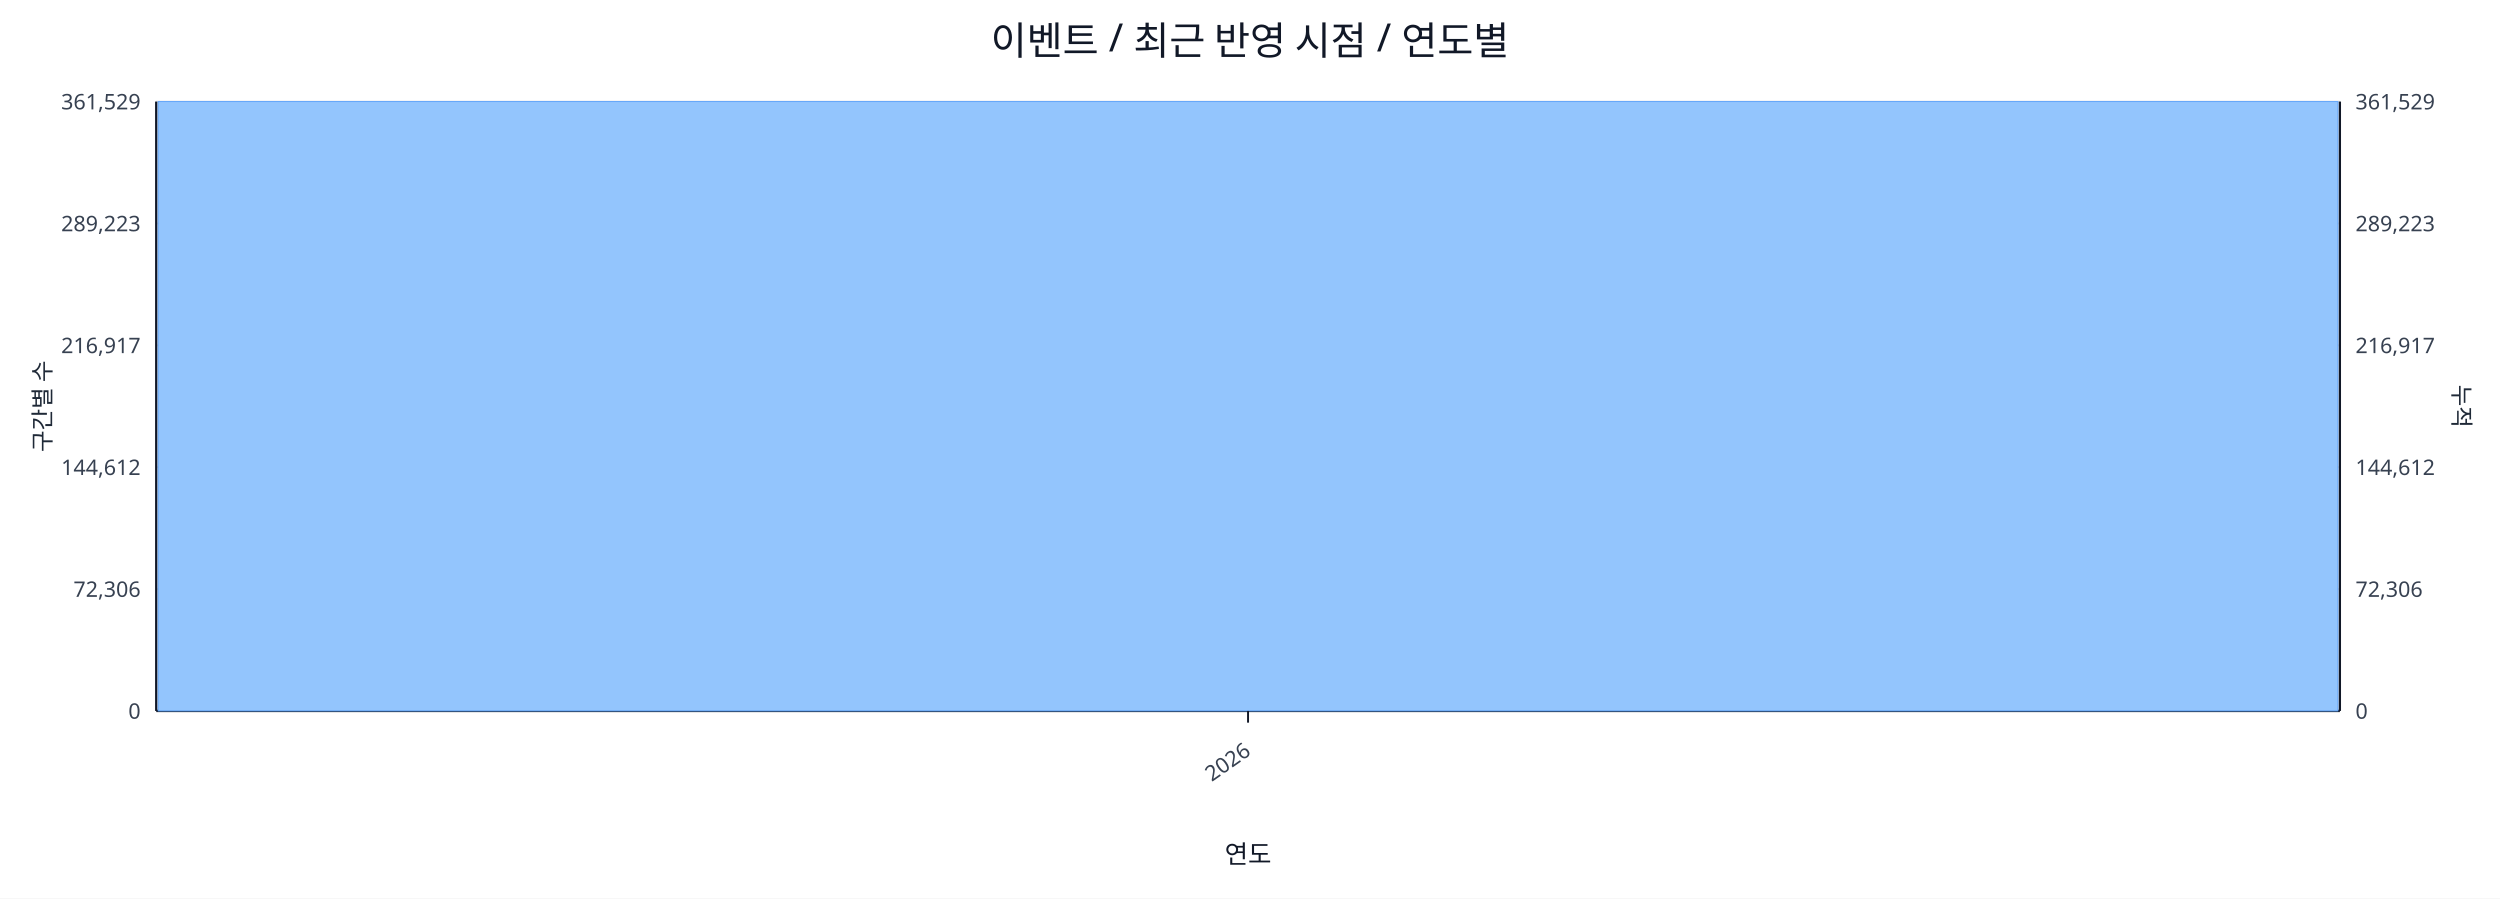
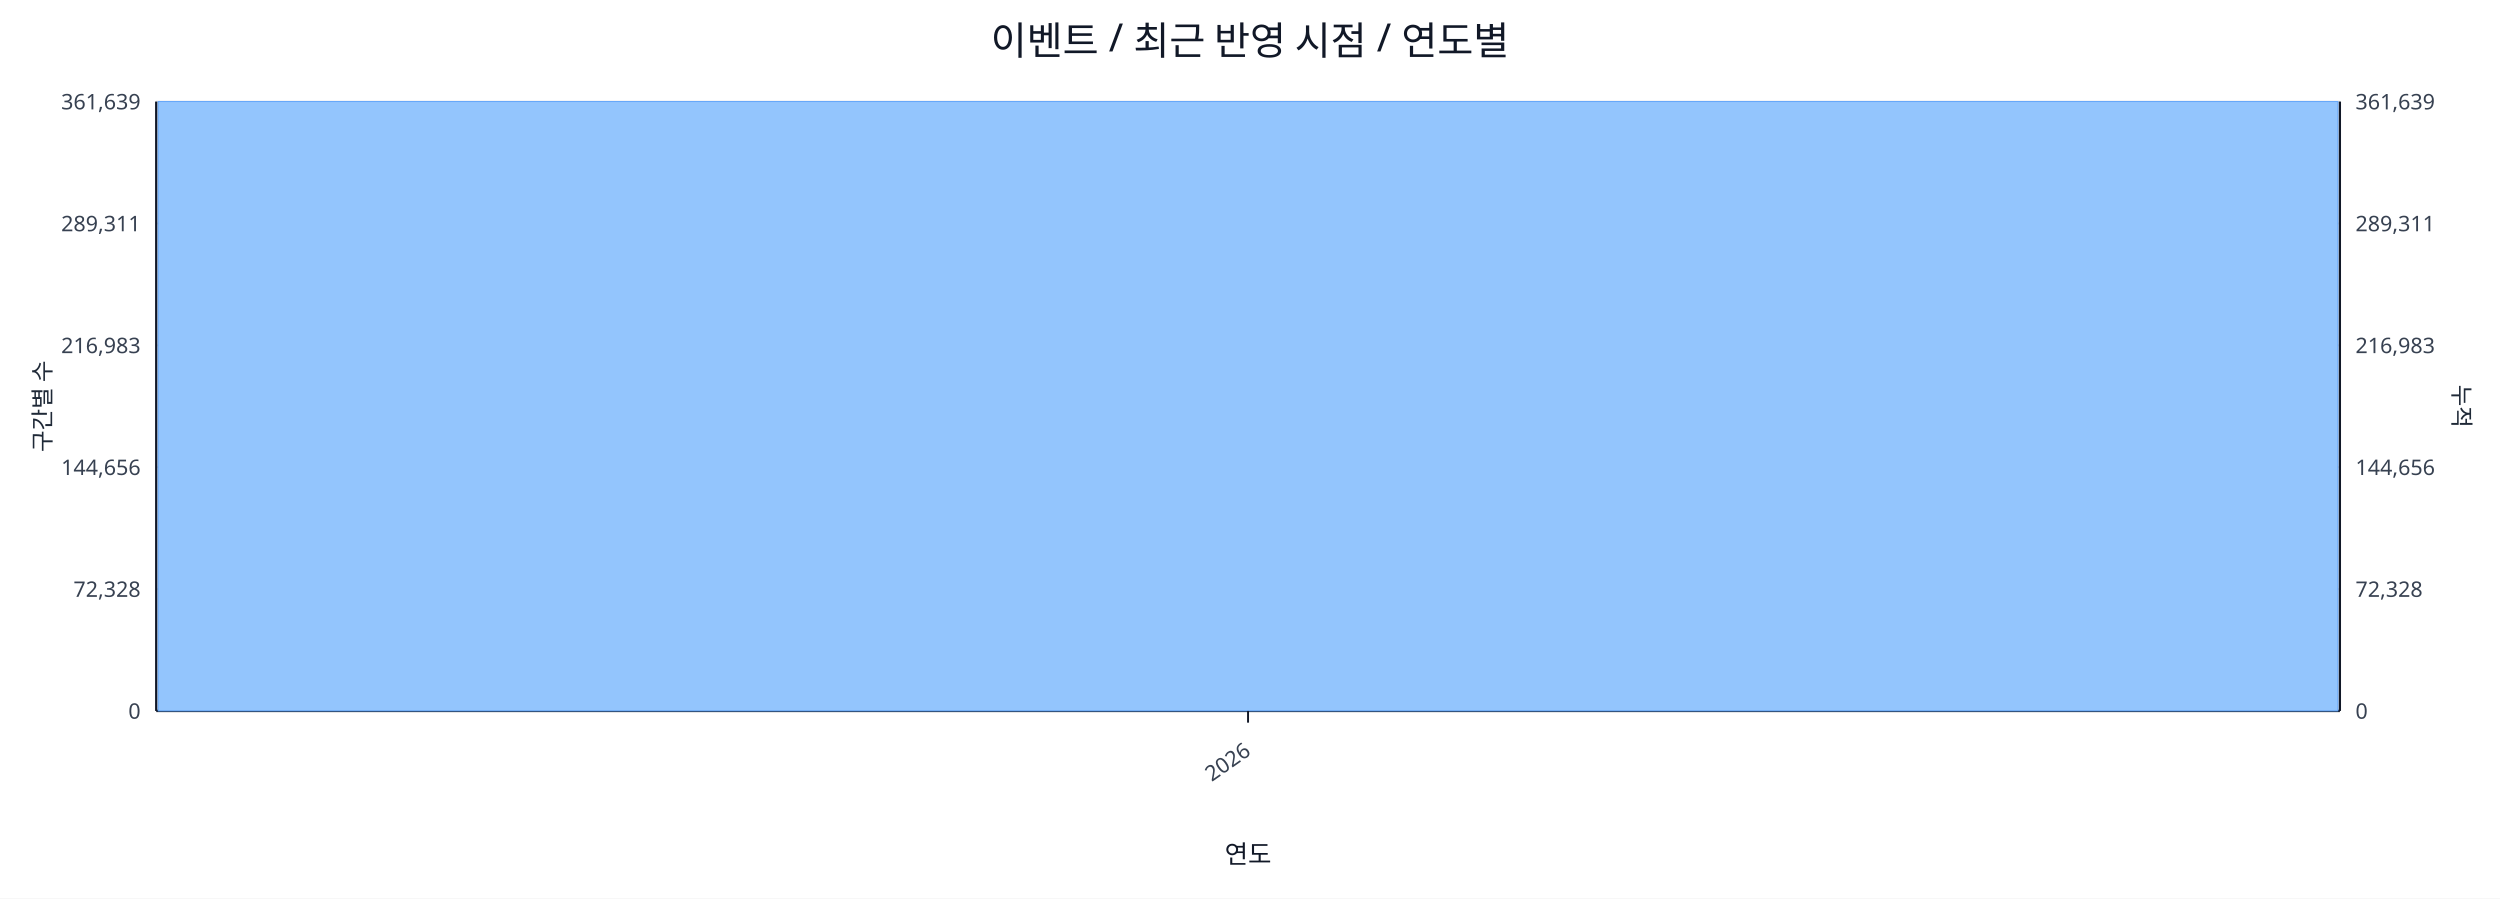
<svg xmlns="http://www.w3.org/2000/svg" width="1280" height="460" viewBox="0 0 1280 460">
  <rect x="0" y="0" width="100%" height="100%" fill="#ffffff" />
  <text x="640.0" y="28" font-size="20" text-anchor="middle" font-family="sans-serif" fill="#111827">이벤트 / 최근 반영 시점 / 연도별</text>
  <line x1="80.0" y1="52.0" x2="1198.0" y2="52.0" stroke="#e5e7eb" stroke-width="1" />
-   <text x="72.0" y="56.0" font-size="11" text-anchor="end" font-family="sans-serif" fill="#374151">361,529</text>
-   <text x="1206.0" y="56.0" font-size="11" text-anchor="start" font-family="sans-serif" fill="#374151">361,529</text>
+   <text x="72.0" y="56.0" font-size="11" text-anchor="end" font-family="sans-serif" fill="#374151">361,639</text>
+   <text x="1206.0" y="56.0" font-size="11" text-anchor="start" font-family="sans-serif" fill="#374151">361,639</text>
  <line x1="80.0" y1="114.4" x2="1198.0" y2="114.4" stroke="#e5e7eb" stroke-width="1" />
-   <text x="72.0" y="118.4" font-size="11" text-anchor="end" font-family="sans-serif" fill="#374151">289,223</text>
-   <text x="1206.0" y="118.4" font-size="11" text-anchor="start" font-family="sans-serif" fill="#374151">289,223</text>
+   <text x="72.0" y="118.4" font-size="11" text-anchor="end" font-family="sans-serif" fill="#374151">289,311</text>
+   <text x="1206.0" y="118.4" font-size="11" text-anchor="start" font-family="sans-serif" fill="#374151">289,311</text>
  <line x1="80.0" y1="176.8" x2="1198.0" y2="176.8" stroke="#e5e7eb" stroke-width="1" />
-   <text x="72.0" y="180.8" font-size="11" text-anchor="end" font-family="sans-serif" fill="#374151">216,917</text>
-   <text x="1206.0" y="180.8" font-size="11" text-anchor="start" font-family="sans-serif" fill="#374151">216,917</text>
+   <text x="72.0" y="180.8" font-size="11" text-anchor="end" font-family="sans-serif" fill="#374151">216,983</text>
+   <text x="1206.0" y="180.8" font-size="11" text-anchor="start" font-family="sans-serif" fill="#374151">216,983</text>
  <line x1="80.0" y1="239.2" x2="1198.0" y2="239.2" stroke="#e5e7eb" stroke-width="1" />
-   <text x="72.0" y="243.2" font-size="11" text-anchor="end" font-family="sans-serif" fill="#374151">144,612</text>
-   <text x="1206.0" y="243.2" font-size="11" text-anchor="start" font-family="sans-serif" fill="#374151">144,612</text>
+   <text x="72.0" y="243.2" font-size="11" text-anchor="end" font-family="sans-serif" fill="#374151">144,656</text>
+   <text x="1206.0" y="243.2" font-size="11" text-anchor="start" font-family="sans-serif" fill="#374151">144,656</text>
  <line x1="80.0" y1="301.6" x2="1198.0" y2="301.6" stroke="#e5e7eb" stroke-width="1" />
-   <text x="72.0" y="305.6" font-size="11" text-anchor="end" font-family="sans-serif" fill="#374151">72,306</text>
-   <text x="1206.0" y="305.6" font-size="11" text-anchor="start" font-family="sans-serif" fill="#374151">72,306</text>
+   <text x="72.0" y="305.6" font-size="11" text-anchor="end" font-family="sans-serif" fill="#374151">72,328</text>
+   <text x="1206.0" y="305.6" font-size="11" text-anchor="start" font-family="sans-serif" fill="#374151">72,328</text>
  <line x1="80.0" y1="364.0" x2="1198.0" y2="364.0" stroke="#e5e7eb" stroke-width="1" />
  <text x="72.0" y="368.0" font-size="11" text-anchor="end" font-family="sans-serif" fill="#374151">0</text>
  <text x="1206.0" y="368.0" font-size="11" text-anchor="start" font-family="sans-serif" fill="#374151">0</text>
  <line x1="80.0" y1="364.0" x2="1198.0" y2="364.0" stroke="#111827" stroke-width="1.2" />
  <line x1="80.0" y1="52.0" x2="80.0" y2="364.0" stroke="#111827" stroke-width="1.2" />
  <line x1="1198.0" y1="52.0" x2="1198.0" y2="364.0" stroke="#111827" stroke-width="1.2" />
  <rect x="81.0" y="52.0" width="1116.0" height="312.0" fill="#93c5fd" stroke="#60a5fa" stroke-width="0.5" />
  <polyline fill="none" stroke="#ef4444" stroke-width="2" points="639.0,52.0" />
  <line x1="639.0" y1="364.0" x2="639.0" y2="370.0" stroke="#111827" stroke-width="1" />
  <text x="641.0" y="386.0" font-size="11" text-anchor="end" transform="rotate(-35 641.0 386.0)" font-family="sans-serif" fill="#374151">2026</text>
  <text x="26" y="208.0" font-size="12" transform="rotate(-90 26 208.0)" text-anchor="middle" font-family="sans-serif" fill="#1f2937">구간별 수</text>
  <text x="1256.0" y="208.0" font-size="12" transform="rotate(90 1256.0 208.0)" text-anchor="middle" font-family="sans-serif" fill="#1f2937">누적</text>
  <text x="639.0" y="442.0" font-size="13" text-anchor="middle" font-family="sans-serif" fill="#111827">연도</text>
</svg>
